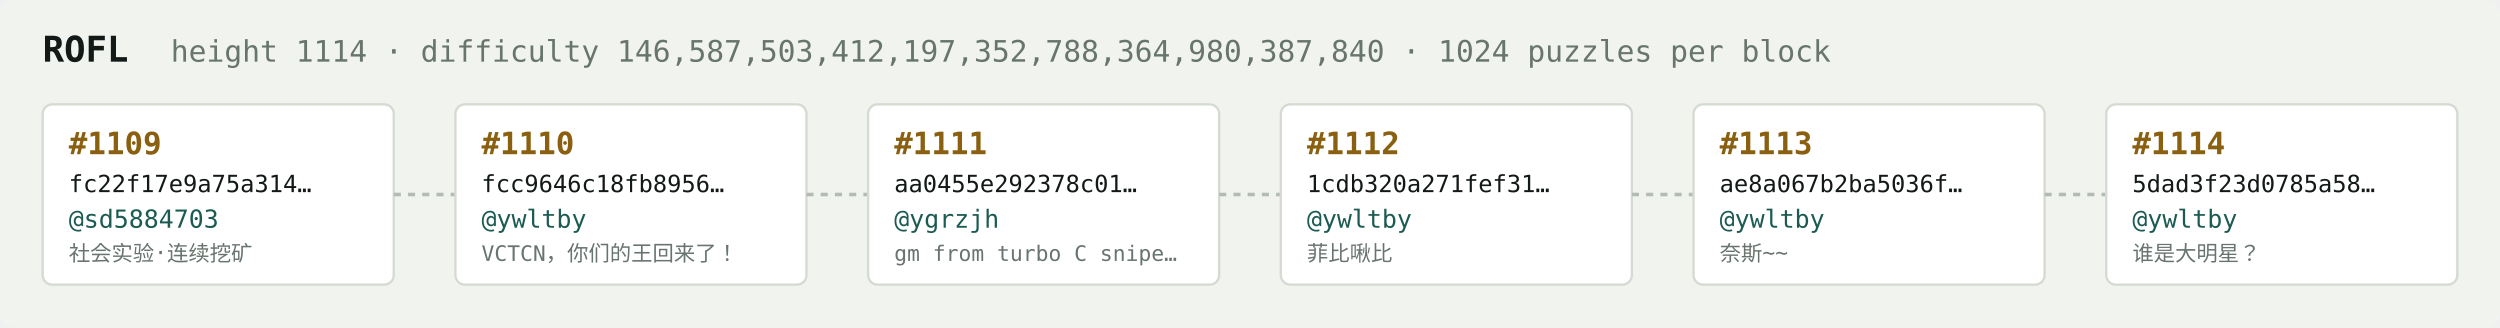
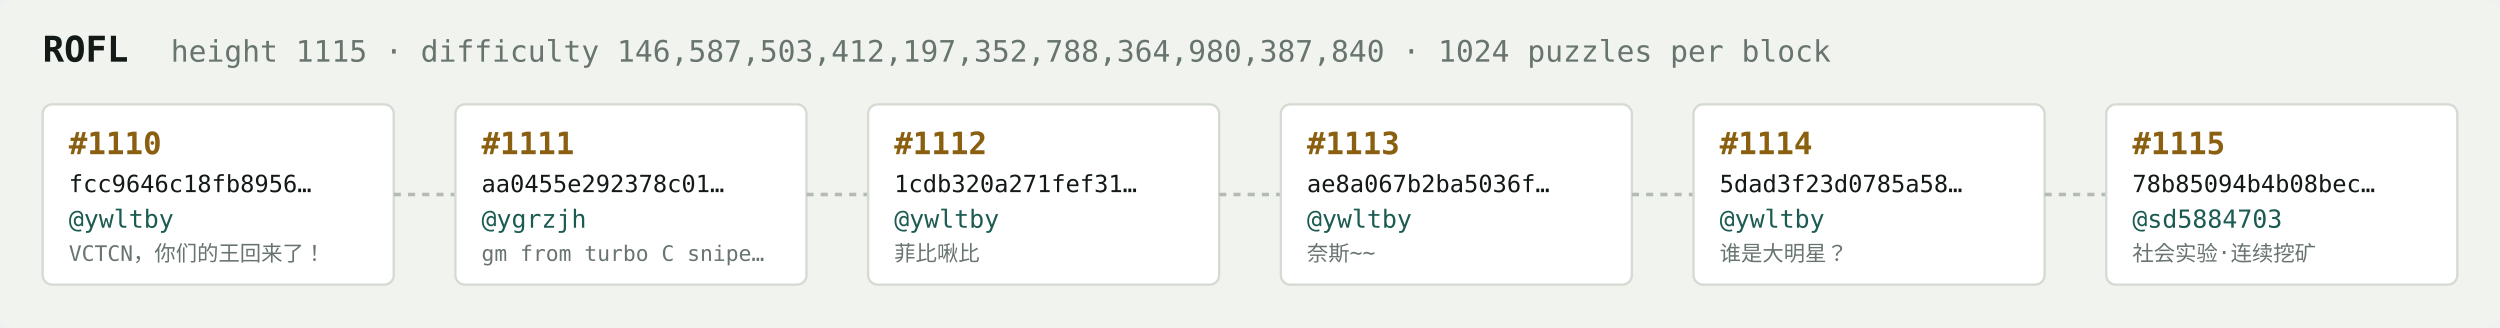
<svg xmlns="http://www.w3.org/2000/svg" width="1054" height="138" viewBox="0 0 1054 138" font-family="ui-monospace,SFMono-Regular,Menlo,monospace">
  <rect fill="#f1f3ef" width="1054" height="138" rx="6" />
  <text x="18" y="26" fill="#121916" font-size="15" font-weight="700">ROFL</text>
-   <text x="72" y="26" fill="#68746e" font-size="12.5">height 1114 · difficulty 146,587,503,412,197,352,788,364,980,387,840 · 1024 puzzles per block</text>
+   <text x="72" y="26" fill="#68746e" font-size="12.5">height 1115 · difficulty 146,587,503,412,197,352,788,364,980,387,840 · 1024 puzzles per block</text>
  <rect x="18" y="44" width="148" height="76" rx="4" fill="#ffffff" stroke="#d5dbd2" stroke-width="1" />
-   <text x="29" y="65" fill="#8a5f10" font-size="13" font-weight="700">#1109</text>
-   <text x="29" y="81" fill="#121916" font-size="10">fc22f17e9a75a314…</text>
-   <text x="29" y="96" fill="#1c5b52" font-size="10.5">@sd5884703</text>
-   <text x="29" y="110" fill="#68746e" font-size="9">社会实验·连续挖矿</text>
+   <text x="29" y="65" fill="#8a5f10" font-size="13" font-weight="700">#1110</text>
+   <text x="29" y="81" fill="#121916" font-size="10">fcc9646c18fb8956…</text>
+   <text x="29" y="96" fill="#1c5b52" font-size="10.5">@ywltby</text>
+   <text x="29" y="110" fill="#68746e" font-size="9">VCTCN，你们的王回来了！</text>
  <line x1="166" y1="82.0" x2="192" y2="82.0" stroke="#b3bcb4" stroke-width="1.5" stroke-dasharray="3 3" />
  <rect x="192" y="44" width="148" height="76" rx="4" fill="#ffffff" stroke="#d5dbd2" stroke-width="1" />
-   <text x="203" y="65" fill="#8a5f10" font-size="13" font-weight="700">#1110</text>
-   <text x="203" y="81" fill="#121916" font-size="10">fcc9646c18fb8956…</text>
-   <text x="203" y="96" fill="#1c5b52" font-size="10.5">@ywltby</text>
-   <text x="203" y="110" fill="#68746e" font-size="9">VCTCN，你们的王回来了！</text>
+   <text x="203" y="65" fill="#8a5f10" font-size="13" font-weight="700">#1111</text>
+   <text x="203" y="81" fill="#121916" font-size="10">aa0455e292378c01…</text>
+   <text x="203" y="96" fill="#1c5b52" font-size="10.5">@ygrzjh</text>
+   <text x="203" y="110" fill="#68746e" font-size="9">gm from turbo C snipe…</text>
  <line x1="340" y1="82.0" x2="366" y2="82.0" stroke="#b3bcb4" stroke-width="1.5" stroke-dasharray="3 3" />
  <rect x="366" y="44" width="148" height="76" rx="4" fill="#ffffff" stroke="#d5dbd2" stroke-width="1" />
-   <text x="377" y="65" fill="#8a5f10" font-size="13" font-weight="700">#1111</text>
-   <text x="377" y="81" fill="#121916" font-size="10">aa0455e292378c01…</text>
-   <text x="377" y="96" fill="#1c5b52" font-size="10.5">@ygrzjh</text>
-   <text x="377" y="110" fill="#68746e" font-size="9">gm from turbo C snipe…</text>
+   <text x="377" y="65" fill="#8a5f10" font-size="13" font-weight="700">#1112</text>
+   <text x="377" y="81" fill="#121916" font-size="10">1cdb320a271fef31…</text>
+   <text x="377" y="96" fill="#1c5b52" font-size="10.5">@ywltby</text>
+   <text x="377" y="110" fill="#68746e" font-size="9">菲比啾比</text>
  <line x1="514" y1="82.0" x2="540" y2="82.0" stroke="#b3bcb4" stroke-width="1.5" stroke-dasharray="3 3" />
  <rect x="540" y="44" width="148" height="76" rx="4" fill="#ffffff" stroke="#d5dbd2" stroke-width="1" />
-   <text x="551" y="65" fill="#8a5f10" font-size="13" font-weight="700">#1112</text>
-   <text x="551" y="81" fill="#121916" font-size="10">1cdb320a271fef31…</text>
+   <text x="551" y="65" fill="#8a5f10" font-size="13" font-weight="700">#1113</text>
+   <text x="551" y="81" fill="#121916" font-size="10">ae8a067b2ba5036f…</text>
  <text x="551" y="96" fill="#1c5b52" font-size="10.5">@ywltby</text>
-   <text x="551" y="110" fill="#68746e" font-size="9">菲比啾比</text>
+   <text x="551" y="110" fill="#68746e" font-size="9">奈斯~~</text>
  <line x1="688" y1="82.0" x2="714" y2="82.0" stroke="#b3bcb4" stroke-width="1.5" stroke-dasharray="3 3" />
  <rect x="714" y="44" width="148" height="76" rx="4" fill="#ffffff" stroke="#d5dbd2" stroke-width="1" />
-   <text x="725" y="65" fill="#8a5f10" font-size="13" font-weight="700">#1113</text>
-   <text x="725" y="81" fill="#121916" font-size="10">ae8a067b2ba5036f…</text>
+   <text x="725" y="65" fill="#8a5f10" font-size="13" font-weight="700">#1114</text>
+   <text x="725" y="81" fill="#121916" font-size="10">5dad3f23d0785a58…</text>
  <text x="725" y="96" fill="#1c5b52" font-size="10.5">@ywltby</text>
-   <text x="725" y="110" fill="#68746e" font-size="9">奈斯~~</text>
+   <text x="725" y="110" fill="#68746e" font-size="9">谁是大明星？</text>
  <line x1="862" y1="82.0" x2="888" y2="82.0" stroke="#b3bcb4" stroke-width="1.5" stroke-dasharray="3 3" />
  <rect x="888" y="44" width="148" height="76" rx="4" fill="#ffffff" stroke="#d5dbd2" stroke-width="1" />
-   <text x="899" y="65" fill="#8a5f10" font-size="13" font-weight="700">#1114</text>
-   <text x="899" y="81" fill="#121916" font-size="10">5dad3f23d0785a58…</text>
-   <text x="899" y="96" fill="#1c5b52" font-size="10.5">@ywltby</text>
-   <text x="899" y="110" fill="#68746e" font-size="9">谁是大明星？</text>
+   <text x="899" y="65" fill="#8a5f10" font-size="13" font-weight="700">#1115</text>
+   <text x="899" y="81" fill="#121916" font-size="10">78b85094b4b08bec…</text>
+   <text x="899" y="96" fill="#1c5b52" font-size="10.5">@sd5884703</text>
+   <text x="899" y="110" fill="#68746e" font-size="9">社会实验·连续挖矿</text>
</svg>
